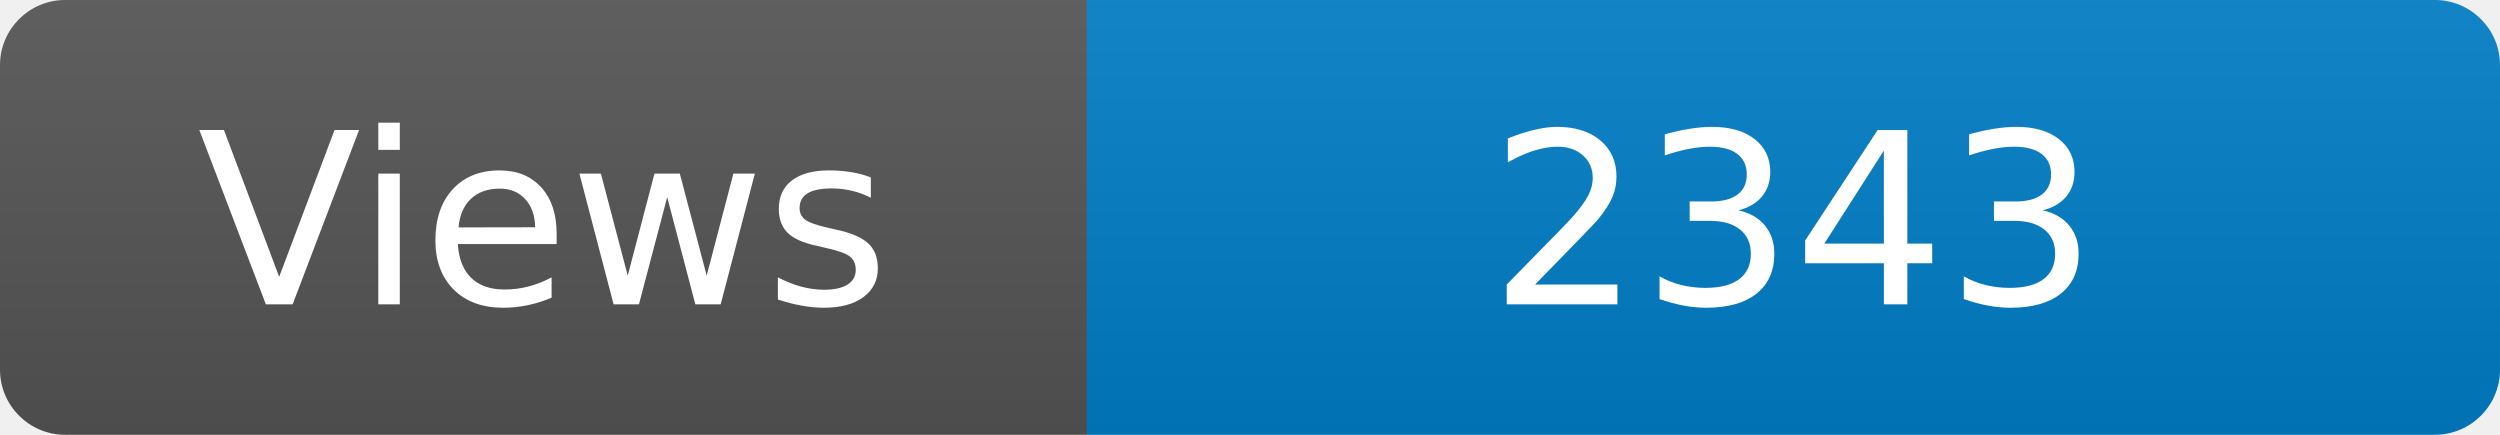
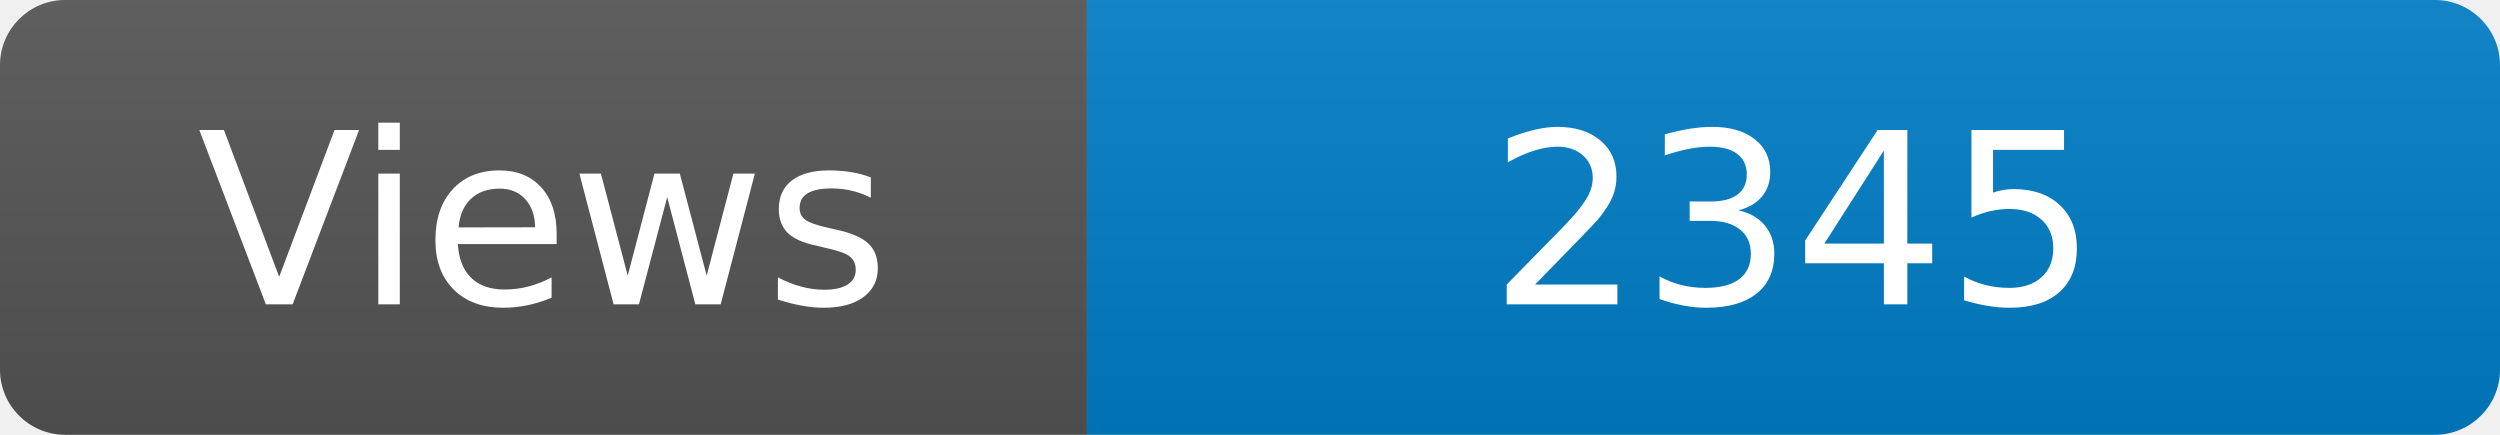
<svg xmlns="http://www.w3.org/2000/svg" width="115" height="20" role="img" aria-label="Maintained?: yes">
  <linearGradient id="s" x2="0" y2="100%">
    <stop offset="0" stop-color="#bbb" stop-opacity=".1" />
    <stop offset="1" stop-opacity=".1" />
  </linearGradient>
  <clipPath id="r">
    <rect width="115" height="20" rx="3" fill="#fff" />
  </clipPath>
  <g clip-path="url(#r)">
    <rect width="50" height="20" fill="#555" />
    <rect x="50" width="160" height="20" fill="#007ec6" />
    <rect width="115" height="20" fill="url(#s)" />
  </g>
  <g fill="#fff" text-anchor="middle" font-family="Verdana,Geneva,DejaVu Sans,sans-serif" font-size="110">
    <text x="250" y="140" transform="scale(.1)" fill="#fff">Views</text>
-     <text x="825" y="140" transform="scale(.1)" fill="#fff">2343</text>
+     <text x="825" y="140" transform="scale(.1)" fill="#fff">2345</text>
  </g>
</svg>
